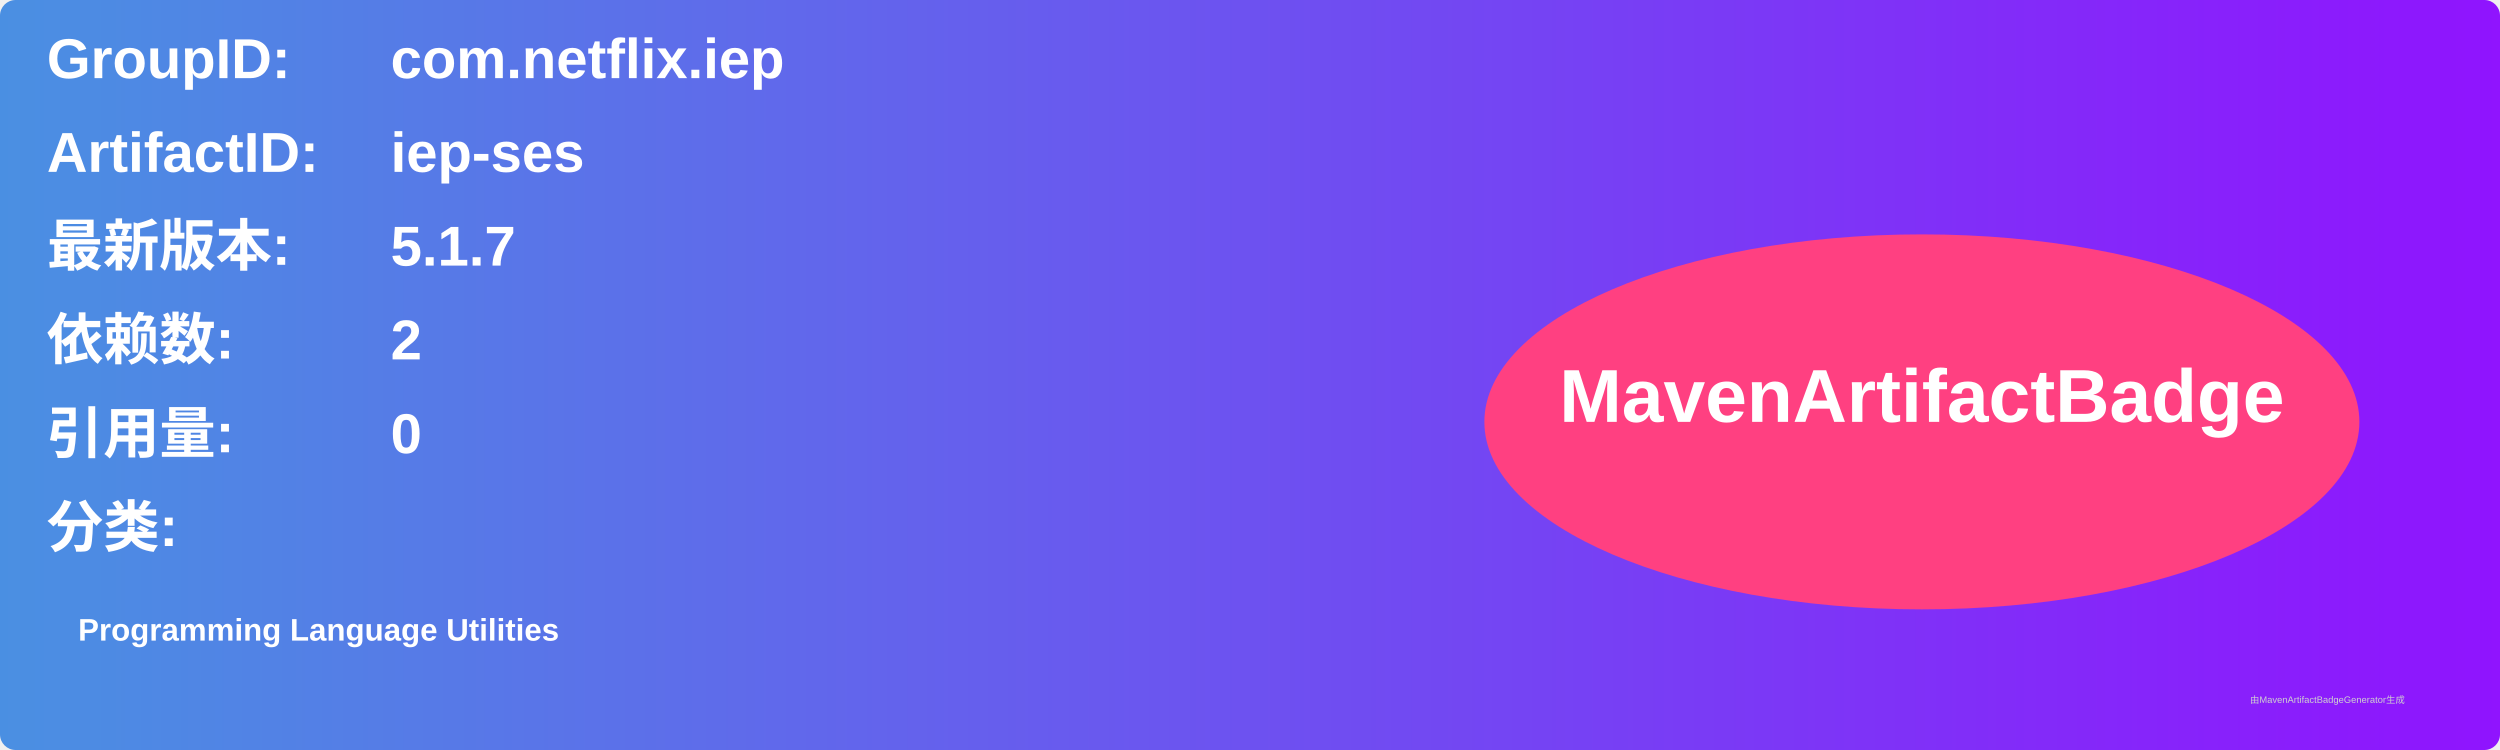
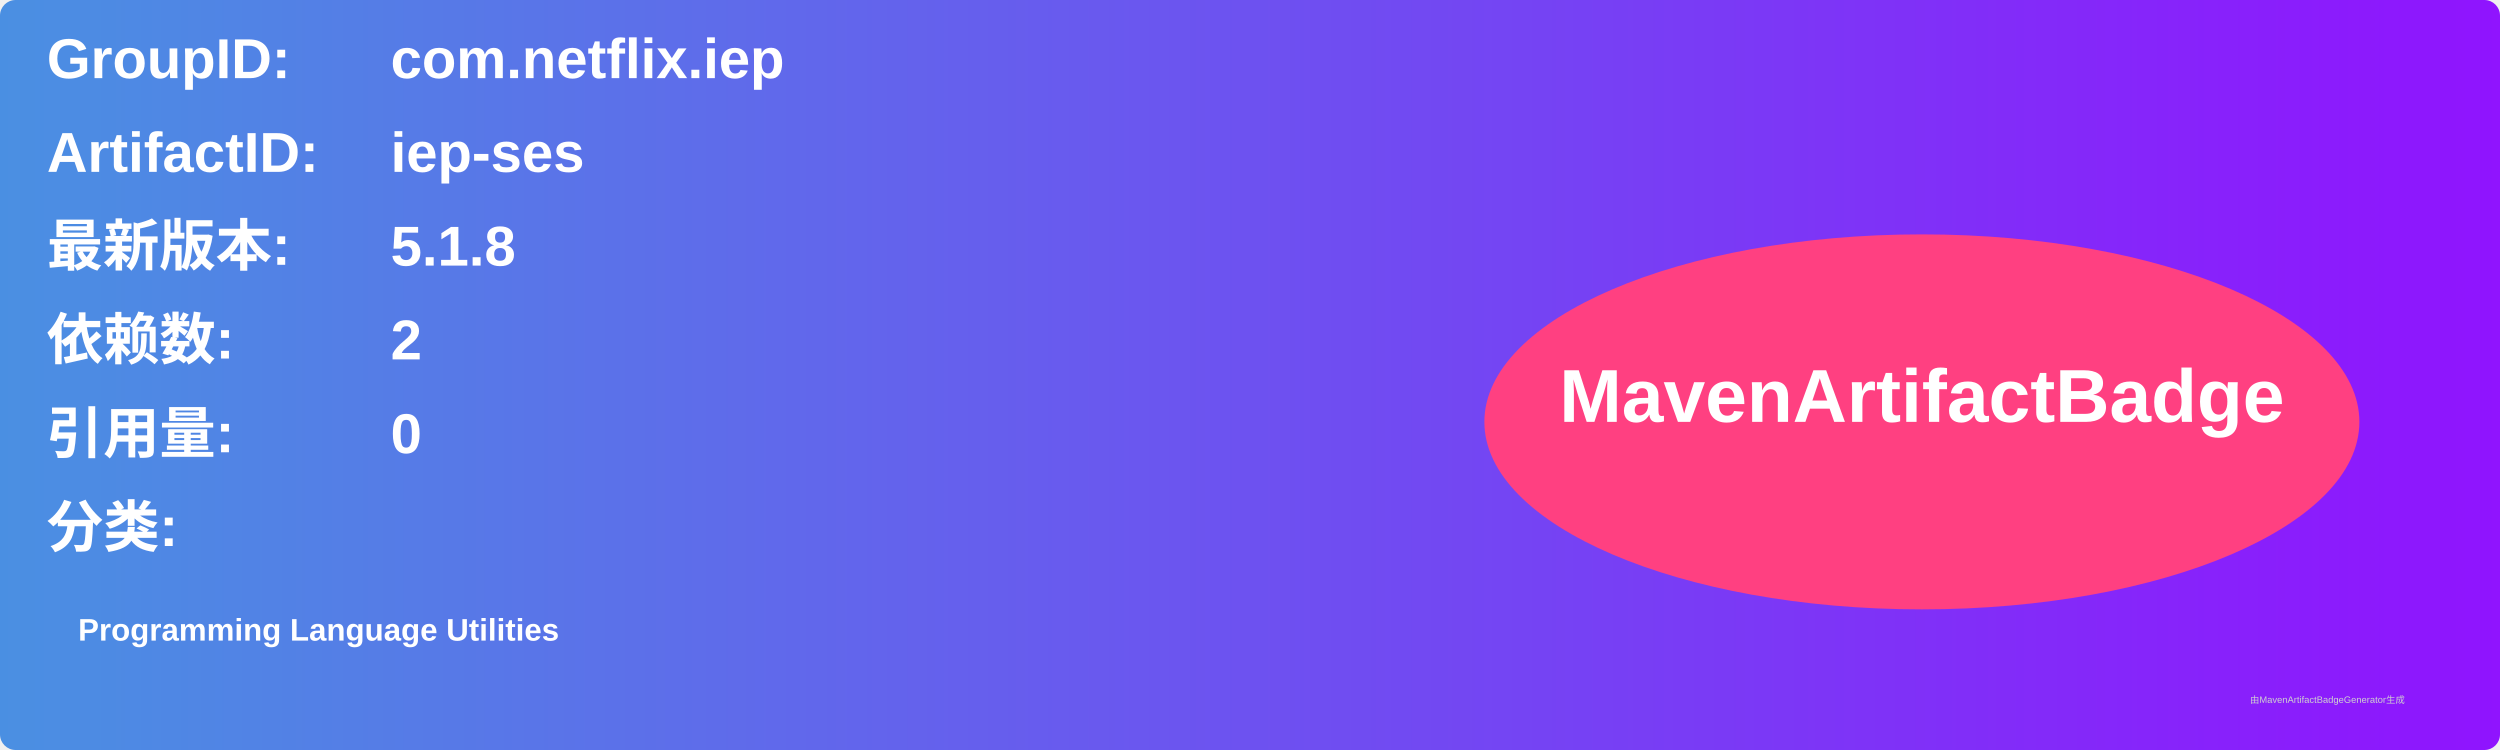
<svg xmlns="http://www.w3.org/2000/svg" width="800" height="240" viewBox="0 0 800 240">
  <linearGradient id="grad" x1="0%" y1="0%" x2="100%" y2="0%">
    <stop offset="0%" stop-color="#4a90e2" />
    <stop offset="100%" stop-color="#9013fe" />
  </linearGradient>
  <rect width="100%" height="100%" rx="5" ry="5" fill="url(#grad)" />
  <g transform="translate(15, 15)">
    <text x="0" y="10" font-family="Arial" font-size="18" fill="white" font-weight="bold" width="260">GroupID:</text>
    <text x="110" y="10" font-family="Arial" font-size="18" fill="white" font-weight="bold" width="460">com.netflix.iep</text>
    <text x="0" y="40" font-family="Arial" font-size="18" fill="white" font-weight="bold" width="260">ArtifactID:</text>
    <text x="110" y="40" font-family="Arial" font-size="18" fill="white" font-weight="bold" width="460">iep-ses</text>
    <text x="0" y="70" font-family="Arial" font-size="18" fill="white" font-weight="bold">最新版本:</text>
    <text x="110" y="70" font-family="Arial" font-size="18" fill="white" font-weight="bold">
-       <tspan font-weight="bold">5.1.7</tspan>
+       <tspan font-weight="bold">5.1.8</tspan>
    </text>
    <text x="0" y="100" font-family="Arial" font-size="18" fill="white" font-weight="bold">依赖数: </text>
    <text x="110" y="100" font-family="Arial" font-size="18" fill="white">
      <tspan font-weight="bold">2</tspan>
    </text>
    <text x="0" y="130" font-family="Arial" font-size="18" fill="white" font-weight="bold">引用量: </text>
    <text x="110" y="130" font-family="Arial" font-size="18" fill="white">
      <tspan font-weight="bold">0</tspan>
    </text>
    <text x="0" y="160" font-family="Arial" font-size="18" fill="white" font-weight="bold">分类:</text>
    <text x="10" y="190" font-family="Arial" font-size="10" fill="white">
      <tspan font-weight="bold">Programming Language Utilities</tspan>
    </text>
    <ellipse cx="600" cy="120" rx="140" ry="60" fill="#ff4081" />
    <text x="600" y="120" text-anchor="middle" font-family="Arial" font-size="24" fill="white" font-weight="bold">MavenArtifactBadge</text>
  </g>
  <text x="720" y="225" font-family="Arial" font-size="3" fill="#d0d0d0">由MavenArtifactBadgeGenerator生成</text>
</svg>
